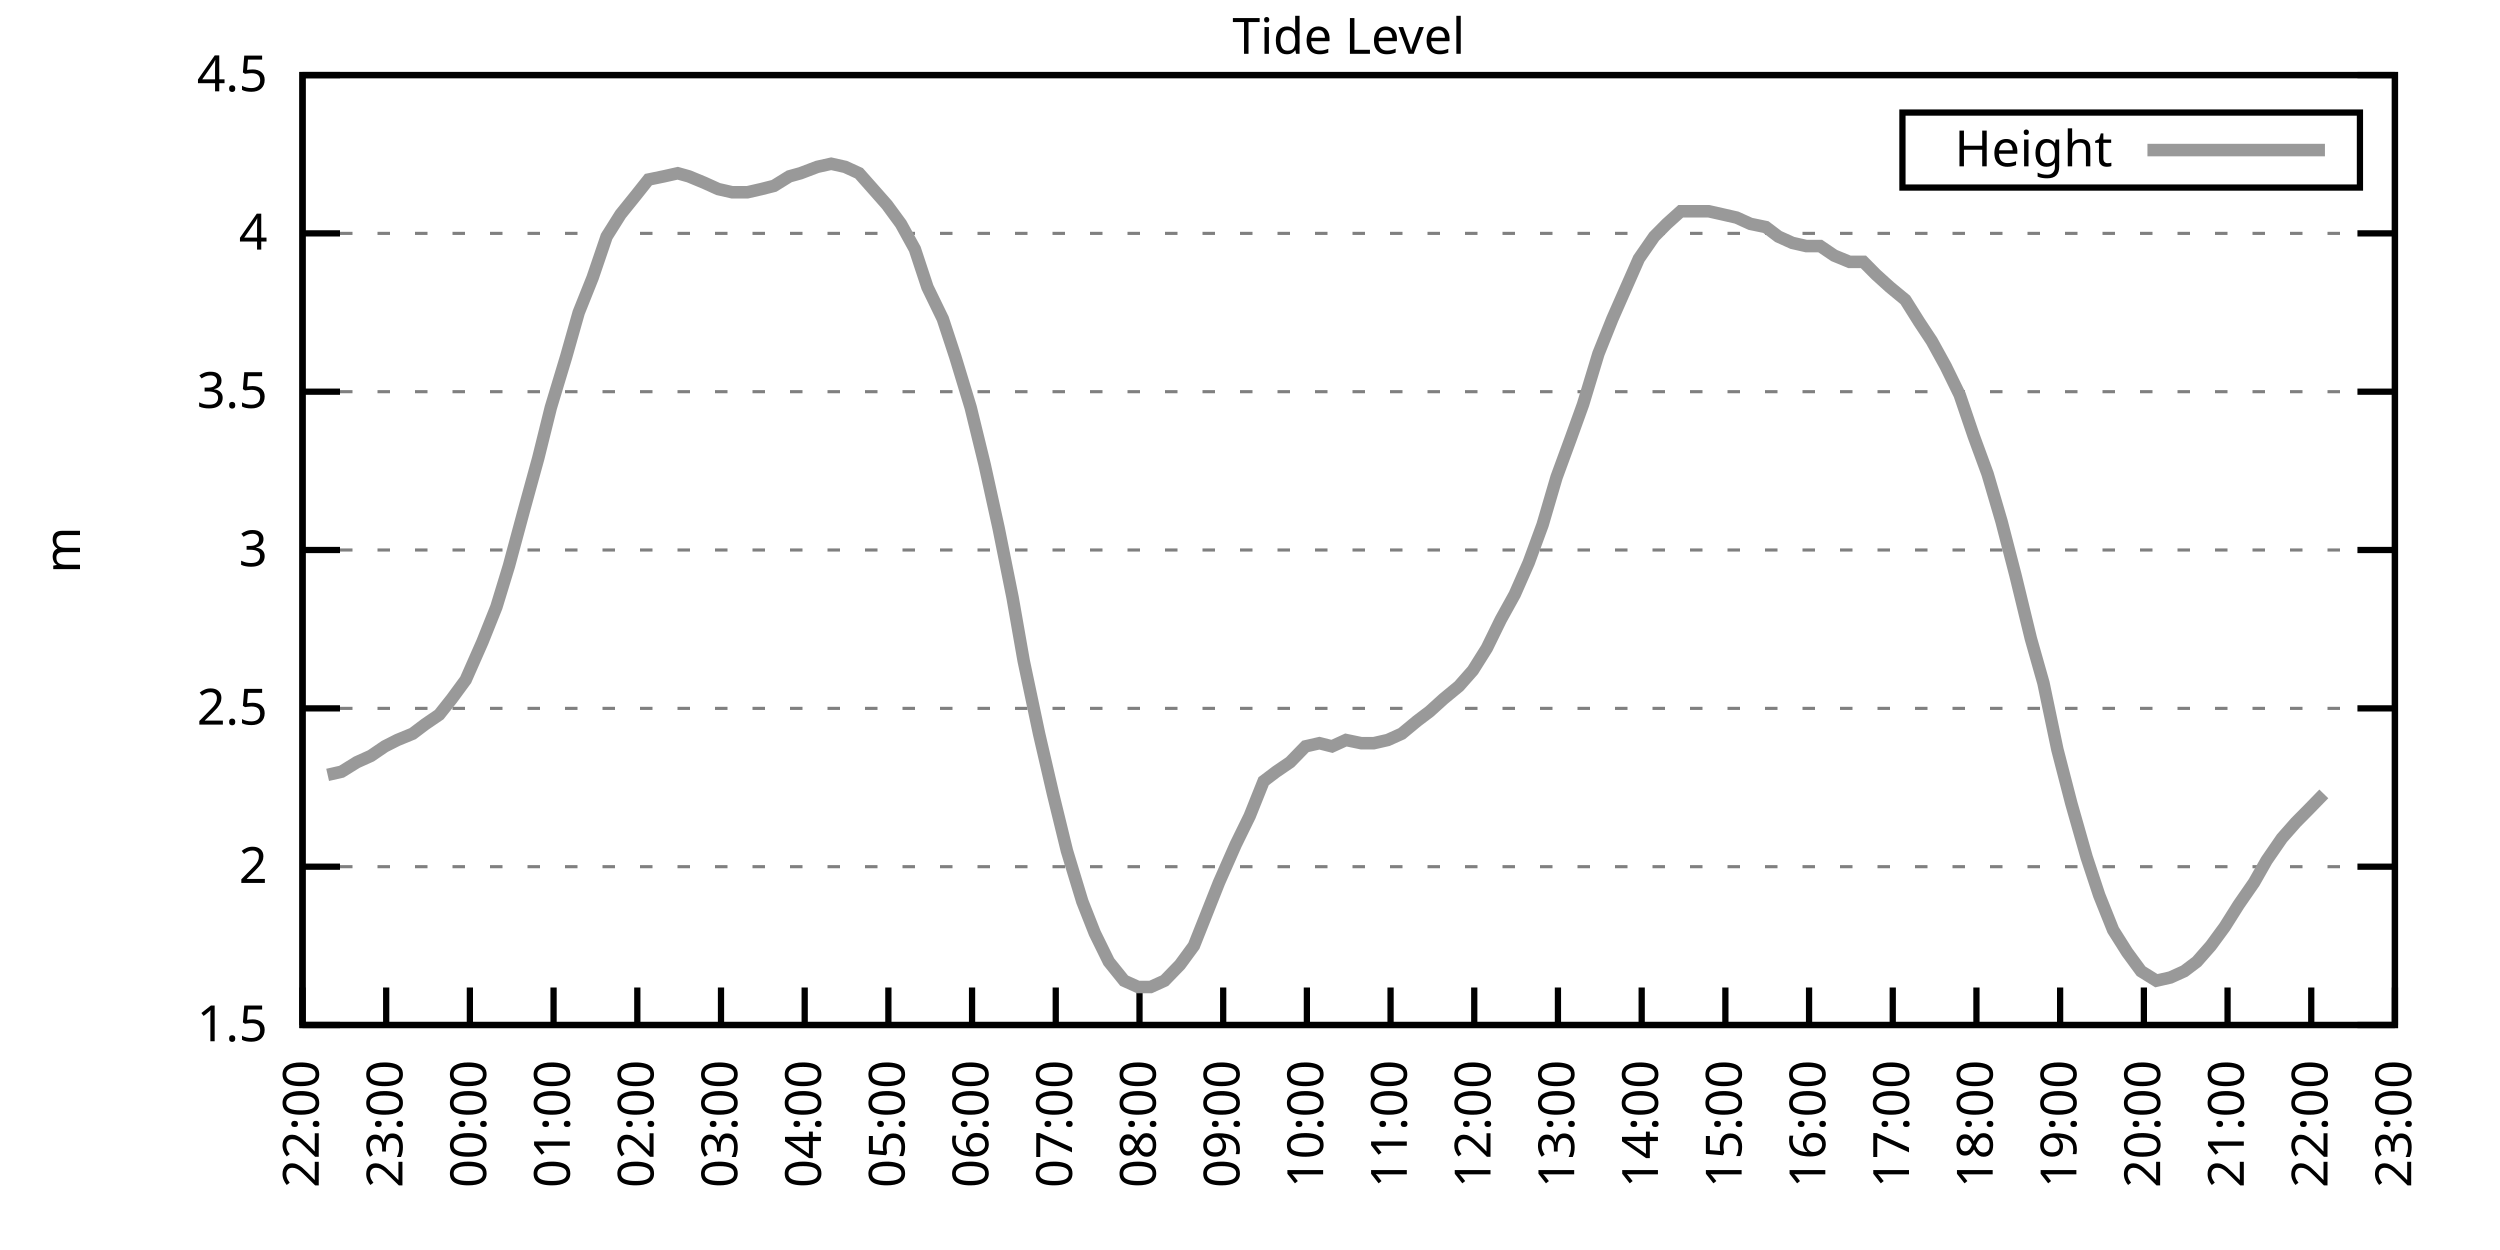
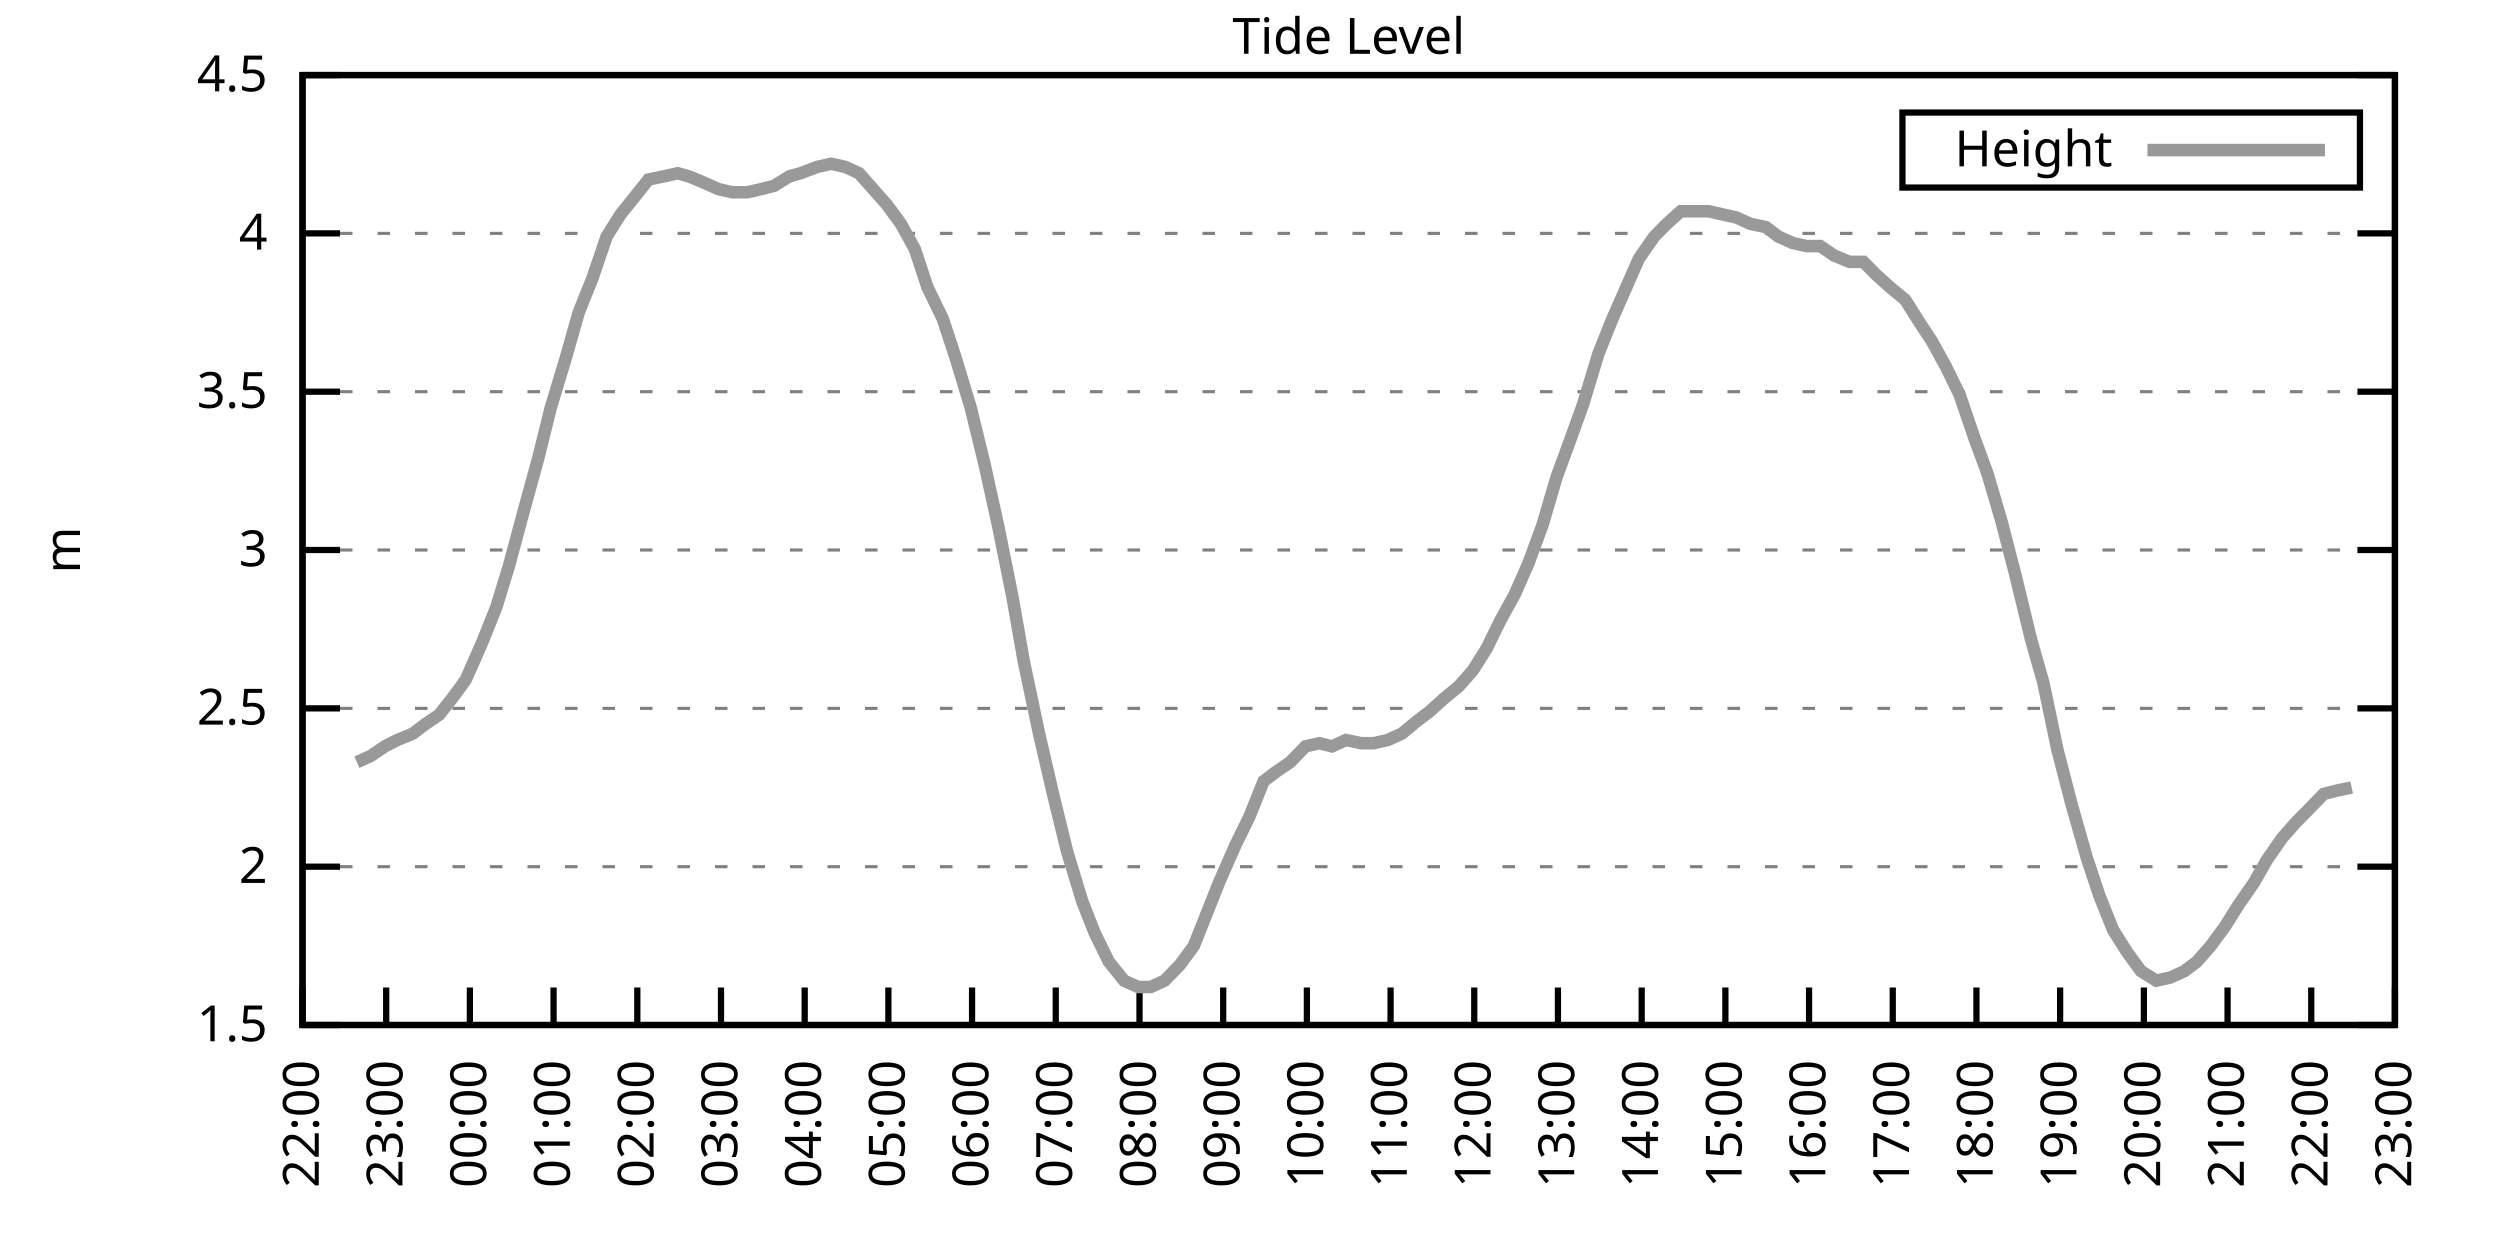
<svg xmlns="http://www.w3.org/2000/svg" xmlns:xlink="http://www.w3.org/1999/xlink" width="400" height="200" viewBox="0 0 400 200">
  <g id="gnuplot_canvas">
    <rect x="0" y="0" width="400" height="200" fill="none" />
    <defs>
      <circle id="gpDot" r="0.5" stroke-width="0.5" stroke="currentColor" />
      <path id="gpPt0" stroke-width="0.333" stroke="currentColor" d="M-1,0 h2 M0,-1 v2" />
      <path id="gpPt1" stroke-width="0.333" stroke="currentColor" d="M-1,-1 L1,1 M1,-1 L-1,1" />
      <path id="gpPt2" stroke-width="0.333" stroke="currentColor" d="M-1,0 L1,0 M0,-1 L0,1 M-1,-1 L1,1 M-1,1 L1,-1" />
      <rect id="gpPt3" stroke-width="0.333" stroke="currentColor" x="-1" y="-1" width="2" height="2" />
      <rect id="gpPt4" stroke-width="0.333" stroke="currentColor" fill="currentColor" x="-1" y="-1" width="2" height="2" />
      <circle id="gpPt5" stroke-width="0.333" stroke="currentColor" cx="0" cy="0" r="1" />
      <use xlink:href="#gpPt5" id="gpPt6" fill="currentColor" stroke="none" />
      <path id="gpPt7" stroke-width="0.333" stroke="currentColor" d="M0,-1.33 L-1.33,0.67 L1.33,0.67 z" />
      <use xlink:href="#gpPt7" id="gpPt8" fill="currentColor" stroke="none" />
      <use xlink:href="#gpPt7" id="gpPt9" stroke="currentColor" transform="rotate(180)" />
      <use xlink:href="#gpPt9" id="gpPt10" fill="currentColor" stroke="none" />
      <use xlink:href="#gpPt3" id="gpPt11" stroke="currentColor" transform="rotate(45)" />
      <use xlink:href="#gpPt11" id="gpPt12" fill="currentColor" stroke="none" />
      <path id="gpPt13" stroke-width="0.333" stroke="currentColor" d="M0,1.330 L1.265,0.411 L0.782,-1.067 L-0.782,-1.076 L-1.265,0.411 z" />
      <use xlink:href="#gpPt13" id="gpPt14" fill="currentColor" stroke="none" />
      <filter id="textbox" filterUnits="objectBoundingBox" x="0" y="0" height="1" width="1">
        <feFlood flood-color="white" flood-opacity="1" result="bgnd" />
        <feComposite in="SourceGraphic" in2="bgnd" operator="atop" />
      </filter>
      <filter id="greybox" filterUnits="objectBoundingBox" x="0" y="0" height="1" width="1">
        <feFlood flood-color="lightgrey" flood-opacity="1" result="grey" />
        <feComposite in="SourceGraphic" in2="grey" operator="atop" />
      </filter>
    </defs>
    <g fill="none" color="white" stroke="currentColor" stroke-width="1.00" stroke-linecap="butt" stroke-linejoin="miter">
</g>
    <g fill="none" color="black" stroke="currentColor" stroke-width="1.00" stroke-linecap="butt" stroke-linejoin="miter">
      <g stroke="none" shape-rendering="crispEdges">
        <polygon fill="rgb(255, 255, 255)" points="48.40,164.00 383.18,164.00 383.18,12.02 48.40,12.02 " />
      </g>
    </g>
    <g fill="none" color="black" stroke="currentColor" stroke-width="1.00" stroke-linecap="butt" stroke-linejoin="miter">
</g>
    <g fill="none" color="black" stroke="black" stroke-width="0.50" stroke-linecap="butt" stroke-linejoin="miter">
</g>
    <g fill="none" color="gray" stroke="currentColor" stroke-width="0.50" stroke-linecap="butt" stroke-linejoin="miter">
      <path stroke="gray" stroke-dasharray="2,4" class="gridline" d="M48.40,164.00 L383.19,164.00  " />
    </g>
    <g fill="none" color="gray" stroke="gray" stroke-width="1.00" stroke-linecap="butt" stroke-linejoin="miter">
</g>
    <g fill="none" color="black" stroke="currentColor" stroke-width="1.00" stroke-linecap="butt" stroke-linejoin="miter">
      <path stroke="black" d="M48.40,164.00 L54.40,164.00 M383.19,164.00 L377.19,164.00  " />
      <g transform="translate(42.80,166.60)" stroke="none" fill="black" font-family="Sans" font-size="8.00" text-anchor="end">
        <text>
          <tspan font-family="Sans"> 1.5</tspan>
        </text>
      </g>
    </g>
    <g fill="none" color="black" stroke="currentColor" stroke-width="1.00" stroke-linecap="butt" stroke-linejoin="miter">
</g>
    <g fill="none" color="black" stroke="black" stroke-width="0.50" stroke-linecap="butt" stroke-linejoin="miter">
</g>
    <g fill="none" color="gray" stroke="currentColor" stroke-width="0.50" stroke-linecap="butt" stroke-linejoin="miter">
      <path stroke="gray" stroke-dasharray="2,4" class="gridline" d="M48.40,138.67 L383.19,138.67  " />
    </g>
    <g fill="none" color="gray" stroke="gray" stroke-width="1.00" stroke-linecap="butt" stroke-linejoin="miter">
</g>
    <g fill="none" color="black" stroke="currentColor" stroke-width="1.00" stroke-linecap="butt" stroke-linejoin="miter">
      <path stroke="black" d="M48.40,138.67 L54.40,138.67 M383.19,138.67 L377.19,138.67  " />
      <g transform="translate(42.80,141.27)" stroke="none" fill="black" font-family="Sans" font-size="8.00" text-anchor="end">
        <text>
          <tspan font-family="Sans"> 2</tspan>
        </text>
      </g>
    </g>
    <g fill="none" color="black" stroke="currentColor" stroke-width="1.00" stroke-linecap="butt" stroke-linejoin="miter">
</g>
    <g fill="none" color="black" stroke="black" stroke-width="0.50" stroke-linecap="butt" stroke-linejoin="miter">
</g>
    <g fill="none" color="gray" stroke="currentColor" stroke-width="0.50" stroke-linecap="butt" stroke-linejoin="miter">
      <path stroke="gray" stroke-dasharray="2,4" class="gridline" d="M48.40,113.34 L383.19,113.34  " />
    </g>
    <g fill="none" color="gray" stroke="gray" stroke-width="1.00" stroke-linecap="butt" stroke-linejoin="miter">
</g>
    <g fill="none" color="black" stroke="currentColor" stroke-width="1.00" stroke-linecap="butt" stroke-linejoin="miter">
      <path stroke="black" d="M48.40,113.34 L54.40,113.34 M383.19,113.34 L377.19,113.34  " />
      <g transform="translate(42.80,115.94)" stroke="none" fill="black" font-family="Sans" font-size="8.00" text-anchor="end">
        <text>
          <tspan font-family="Sans"> 2.5</tspan>
        </text>
      </g>
    </g>
    <g fill="none" color="black" stroke="currentColor" stroke-width="1.00" stroke-linecap="butt" stroke-linejoin="miter">
</g>
    <g fill="none" color="black" stroke="black" stroke-width="0.50" stroke-linecap="butt" stroke-linejoin="miter">
</g>
    <g fill="none" color="gray" stroke="currentColor" stroke-width="0.50" stroke-linecap="butt" stroke-linejoin="miter">
      <path stroke="gray" stroke-dasharray="2,4" class="gridline" d="M48.40,88.00 L383.19,88.00  " />
    </g>
    <g fill="none" color="gray" stroke="gray" stroke-width="1.00" stroke-linecap="butt" stroke-linejoin="miter">
</g>
    <g fill="none" color="black" stroke="currentColor" stroke-width="1.00" stroke-linecap="butt" stroke-linejoin="miter">
      <path stroke="black" d="M48.40,88.00 L54.40,88.00 M383.19,88.00 L377.19,88.00  " />
      <g transform="translate(42.80,90.60)" stroke="none" fill="black" font-family="Sans" font-size="8.00" text-anchor="end">
        <text>
          <tspan font-family="Sans"> 3</tspan>
        </text>
      </g>
    </g>
    <g fill="none" color="black" stroke="currentColor" stroke-width="1.00" stroke-linecap="butt" stroke-linejoin="miter">
</g>
    <g fill="none" color="black" stroke="black" stroke-width="0.50" stroke-linecap="butt" stroke-linejoin="miter">
</g>
    <g fill="none" color="gray" stroke="currentColor" stroke-width="0.50" stroke-linecap="butt" stroke-linejoin="miter">
      <path stroke="gray" stroke-dasharray="2,4" class="gridline" d="M48.40,62.67 L383.19,62.67  " />
    </g>
    <g fill="none" color="gray" stroke="gray" stroke-width="1.00" stroke-linecap="butt" stroke-linejoin="miter">
</g>
    <g fill="none" color="black" stroke="currentColor" stroke-width="1.00" stroke-linecap="butt" stroke-linejoin="miter">
      <path stroke="black" d="M48.40,62.67 L54.40,62.67 M383.19,62.67 L377.19,62.67  " />
      <g transform="translate(42.80,65.27)" stroke="none" fill="black" font-family="Sans" font-size="8.00" text-anchor="end">
        <text>
          <tspan font-family="Sans"> 3.5</tspan>
        </text>
      </g>
    </g>
    <g fill="none" color="black" stroke="currentColor" stroke-width="1.00" stroke-linecap="butt" stroke-linejoin="miter">
</g>
    <g fill="none" color="black" stroke="black" stroke-width="0.50" stroke-linecap="butt" stroke-linejoin="miter">
</g>
    <g fill="none" color="gray" stroke="currentColor" stroke-width="0.50" stroke-linecap="butt" stroke-linejoin="miter">
      <path stroke="gray" stroke-dasharray="2,4" class="gridline" d="M48.40,37.34 L383.19,37.34  " />
    </g>
    <g fill="none" color="gray" stroke="gray" stroke-width="1.00" stroke-linecap="butt" stroke-linejoin="miter">
</g>
    <g fill="none" color="black" stroke="currentColor" stroke-width="1.00" stroke-linecap="butt" stroke-linejoin="miter">
      <path stroke="black" d="M48.40,37.34 L54.40,37.34 M383.19,37.34 L377.19,37.34  " />
      <g transform="translate(42.80,39.94)" stroke="none" fill="black" font-family="Sans" font-size="8.00" text-anchor="end">
        <text>
          <tspan font-family="Sans"> 4</tspan>
        </text>
      </g>
    </g>
    <g fill="none" color="black" stroke="currentColor" stroke-width="1.00" stroke-linecap="butt" stroke-linejoin="miter">
</g>
    <g fill="none" color="black" stroke="black" stroke-width="0.50" stroke-linecap="butt" stroke-linejoin="miter">
</g>
    <g fill="none" color="gray" stroke="currentColor" stroke-width="0.50" stroke-linecap="butt" stroke-linejoin="miter">
      <path stroke="gray" stroke-dasharray="2,4" class="gridline" d="M48.40,12.01 L383.19,12.01  " />
    </g>
    <g fill="none" color="gray" stroke="gray" stroke-width="1.00" stroke-linecap="butt" stroke-linejoin="miter">
</g>
    <g fill="none" color="black" stroke="currentColor" stroke-width="1.00" stroke-linecap="butt" stroke-linejoin="miter">
      <path stroke="black" d="M48.40,12.01 L54.40,12.01 M383.19,12.01 L377.19,12.01  " />
      <g transform="translate(42.80,14.61)" stroke="none" fill="black" font-family="Sans" font-size="8.00" text-anchor="end">
        <text>
          <tspan font-family="Sans"> 4.5</tspan>
        </text>
      </g>
    </g>
    <g fill="none" color="black" stroke="currentColor" stroke-width="1.00" stroke-linecap="butt" stroke-linejoin="miter">
      <path stroke="black" d="M48.40,164.00 L48.40,158.00  " />
      <g transform="translate(51.00,169.60) rotate(270.00)" stroke="none" fill="black" font-family="Sans" font-size="8.00" text-anchor="end">
        <text>
          <tspan font-family="Sans">22:00</tspan>
        </text>
      </g>
    </g>
    <g fill="none" color="black" stroke="currentColor" stroke-width="1.00" stroke-linecap="butt" stroke-linejoin="miter">
      <path stroke="black" d="M61.79,164.00 L61.79,158.00  " />
      <g transform="translate(64.39,169.60) rotate(270.00)" stroke="none" fill="black" font-family="Sans" font-size="8.00" text-anchor="end">
        <text>
          <tspan font-family="Sans">23:00</tspan>
        </text>
      </g>
    </g>
    <g fill="none" color="black" stroke="currentColor" stroke-width="1.00" stroke-linecap="butt" stroke-linejoin="miter">
      <path stroke="black" d="M75.18,164.00 L75.18,158.00  " />
      <g transform="translate(77.78,169.60) rotate(270.00)" stroke="none" fill="black" font-family="Sans" font-size="8.00" text-anchor="end">
        <text>
          <tspan font-family="Sans">00:00</tspan>
        </text>
      </g>
    </g>
    <g fill="none" color="black" stroke="currentColor" stroke-width="1.00" stroke-linecap="butt" stroke-linejoin="miter">
      <path stroke="black" d="M88.57,164.00 L88.57,158.00  " />
      <g transform="translate(91.17,169.60) rotate(270.00)" stroke="none" fill="black" font-family="Sans" font-size="8.00" text-anchor="end">
        <text>
          <tspan font-family="Sans">01:00</tspan>
        </text>
      </g>
    </g>
    <g fill="none" color="black" stroke="currentColor" stroke-width="1.00" stroke-linecap="butt" stroke-linejoin="miter">
      <path stroke="black" d="M101.97,164.00 L101.97,158.00  " />
      <g transform="translate(104.57,169.60) rotate(270.00)" stroke="none" fill="black" font-family="Sans" font-size="8.00" text-anchor="end">
        <text>
          <tspan font-family="Sans">02:00</tspan>
        </text>
      </g>
    </g>
    <g fill="none" color="black" stroke="currentColor" stroke-width="1.00" stroke-linecap="butt" stroke-linejoin="miter">
      <path stroke="black" d="M115.36,164.00 L115.36,158.00  " />
      <g transform="translate(117.96,169.60) rotate(270.00)" stroke="none" fill="black" font-family="Sans" font-size="8.00" text-anchor="end">
        <text>
          <tspan font-family="Sans">03:00</tspan>
        </text>
      </g>
    </g>
    <g fill="none" color="black" stroke="currentColor" stroke-width="1.00" stroke-linecap="butt" stroke-linejoin="miter">
      <path stroke="black" d="M128.75,164.00 L128.75,158.00  " />
      <g transform="translate(131.35,169.60) rotate(270.00)" stroke="none" fill="black" font-family="Sans" font-size="8.00" text-anchor="end">
        <text>
          <tspan font-family="Sans">04:00</tspan>
        </text>
      </g>
    </g>
    <g fill="none" color="black" stroke="currentColor" stroke-width="1.00" stroke-linecap="butt" stroke-linejoin="miter">
      <path stroke="black" d="M142.14,164.00 L142.14,158.00  " />
      <g transform="translate(144.74,169.60) rotate(270.00)" stroke="none" fill="black" font-family="Sans" font-size="8.00" text-anchor="end">
        <text>
          <tspan font-family="Sans">05:00</tspan>
        </text>
      </g>
    </g>
    <g fill="none" color="black" stroke="currentColor" stroke-width="1.00" stroke-linecap="butt" stroke-linejoin="miter">
      <path stroke="black" d="M155.53,164.00 L155.53,158.00  " />
      <g transform="translate(158.13,169.60) rotate(270.00)" stroke="none" fill="black" font-family="Sans" font-size="8.00" text-anchor="end">
        <text>
          <tspan font-family="Sans">06:00</tspan>
        </text>
      </g>
    </g>
    <g fill="none" color="black" stroke="currentColor" stroke-width="1.00" stroke-linecap="butt" stroke-linejoin="miter">
      <path stroke="black" d="M168.92,164.00 L168.92,158.00  " />
      <g transform="translate(171.52,169.60) rotate(270.00)" stroke="none" fill="black" font-family="Sans" font-size="8.00" text-anchor="end">
        <text>
          <tspan font-family="Sans">07:00</tspan>
        </text>
      </g>
    </g>
    <g fill="none" color="black" stroke="currentColor" stroke-width="1.00" stroke-linecap="butt" stroke-linejoin="miter">
      <path stroke="black" d="M182.32,164.00 L182.32,158.00  " />
      <g transform="translate(184.92,169.60) rotate(270.00)" stroke="none" fill="black" font-family="Sans" font-size="8.00" text-anchor="end">
        <text>
          <tspan font-family="Sans">08:00</tspan>
        </text>
      </g>
    </g>
    <g fill="none" color="black" stroke="currentColor" stroke-width="1.00" stroke-linecap="butt" stroke-linejoin="miter">
      <path stroke="black" d="M195.71,164.00 L195.71,158.00  " />
      <g transform="translate(198.31,169.60) rotate(270.00)" stroke="none" fill="black" font-family="Sans" font-size="8.00" text-anchor="end">
        <text>
          <tspan font-family="Sans">09:00</tspan>
        </text>
      </g>
    </g>
    <g fill="none" color="black" stroke="currentColor" stroke-width="1.00" stroke-linecap="butt" stroke-linejoin="miter">
      <path stroke="black" d="M209.10,164.00 L209.10,158.00  " />
      <g transform="translate(211.70,169.60) rotate(270.00)" stroke="none" fill="black" font-family="Sans" font-size="8.00" text-anchor="end">
        <text>
          <tspan font-family="Sans">10:00</tspan>
        </text>
      </g>
    </g>
    <g fill="none" color="black" stroke="currentColor" stroke-width="1.00" stroke-linecap="butt" stroke-linejoin="miter">
      <path stroke="black" d="M222.49,164.00 L222.49,158.00  " />
      <g transform="translate(225.09,169.60) rotate(270.00)" stroke="none" fill="black" font-family="Sans" font-size="8.00" text-anchor="end">
        <text>
          <tspan font-family="Sans">11:00</tspan>
        </text>
      </g>
    </g>
    <g fill="none" color="black" stroke="currentColor" stroke-width="1.00" stroke-linecap="butt" stroke-linejoin="miter">
      <path stroke="black" d="M235.88,164.00 L235.88,158.00  " />
      <g transform="translate(238.48,169.60) rotate(270.00)" stroke="none" fill="black" font-family="Sans" font-size="8.00" text-anchor="end">
        <text>
          <tspan font-family="Sans">12:00</tspan>
        </text>
      </g>
    </g>
    <g fill="none" color="black" stroke="currentColor" stroke-width="1.00" stroke-linecap="butt" stroke-linejoin="miter">
      <path stroke="black" d="M249.27,164.00 L249.27,158.00  " />
      <g transform="translate(251.87,169.60) rotate(270.00)" stroke="none" fill="black" font-family="Sans" font-size="8.00" text-anchor="end">
        <text>
          <tspan font-family="Sans">13:00</tspan>
        </text>
      </g>
    </g>
    <g fill="none" color="black" stroke="currentColor" stroke-width="1.00" stroke-linecap="butt" stroke-linejoin="miter">
      <path stroke="black" d="M262.67,164.00 L262.67,158.00  " />
      <g transform="translate(265.27,169.60) rotate(270.00)" stroke="none" fill="black" font-family="Sans" font-size="8.00" text-anchor="end">
        <text>
          <tspan font-family="Sans">14:00</tspan>
        </text>
      </g>
    </g>
    <g fill="none" color="black" stroke="currentColor" stroke-width="1.00" stroke-linecap="butt" stroke-linejoin="miter">
      <path stroke="black" d="M276.06,164.00 L276.06,158.00  " />
      <g transform="translate(278.66,169.60) rotate(270.00)" stroke="none" fill="black" font-family="Sans" font-size="8.00" text-anchor="end">
        <text>
          <tspan font-family="Sans">15:00</tspan>
        </text>
      </g>
    </g>
    <g fill="none" color="black" stroke="currentColor" stroke-width="1.00" stroke-linecap="butt" stroke-linejoin="miter">
      <path stroke="black" d="M289.45,164.00 L289.45,158.00  " />
      <g transform="translate(292.05,169.60) rotate(270.00)" stroke="none" fill="black" font-family="Sans" font-size="8.00" text-anchor="end">
        <text>
          <tspan font-family="Sans">16:00</tspan>
        </text>
      </g>
    </g>
    <g fill="none" color="black" stroke="currentColor" stroke-width="1.00" stroke-linecap="butt" stroke-linejoin="miter">
      <path stroke="black" d="M302.84,164.00 L302.84,158.00  " />
      <g transform="translate(305.44,169.60) rotate(270.00)" stroke="none" fill="black" font-family="Sans" font-size="8.00" text-anchor="end">
        <text>
          <tspan font-family="Sans">17:00</tspan>
        </text>
      </g>
    </g>
    <g fill="none" color="black" stroke="currentColor" stroke-width="1.00" stroke-linecap="butt" stroke-linejoin="miter">
      <path stroke="black" d="M316.23,164.00 L316.23,158.00  " />
      <g transform="translate(318.83,169.60) rotate(270.00)" stroke="none" fill="black" font-family="Sans" font-size="8.00" text-anchor="end">
        <text>
          <tspan font-family="Sans">18:00</tspan>
        </text>
      </g>
    </g>
    <g fill="none" color="black" stroke="currentColor" stroke-width="1.00" stroke-linecap="butt" stroke-linejoin="miter">
      <path stroke="black" d="M329.62,164.00 L329.62,158.00  " />
      <g transform="translate(332.22,169.60) rotate(270.00)" stroke="none" fill="black" font-family="Sans" font-size="8.00" text-anchor="end">
        <text>
          <tspan font-family="Sans">19:00</tspan>
        </text>
      </g>
    </g>
    <g fill="none" color="black" stroke="currentColor" stroke-width="1.00" stroke-linecap="butt" stroke-linejoin="miter">
      <path stroke="black" d="M343.02,164.00 L343.02,158.00  " />
      <g transform="translate(345.62,169.60) rotate(270.00)" stroke="none" fill="black" font-family="Sans" font-size="8.00" text-anchor="end">
        <text>
          <tspan font-family="Sans">20:00</tspan>
        </text>
      </g>
    </g>
    <g fill="none" color="black" stroke="currentColor" stroke-width="1.00" stroke-linecap="butt" stroke-linejoin="miter">
      <path stroke="black" d="M356.41,164.00 L356.41,158.00  " />
      <g transform="translate(359.01,169.60) rotate(270.00)" stroke="none" fill="black" font-family="Sans" font-size="8.00" text-anchor="end">
        <text>
          <tspan font-family="Sans">21:00</tspan>
        </text>
      </g>
    </g>
    <g fill="none" color="black" stroke="currentColor" stroke-width="1.00" stroke-linecap="butt" stroke-linejoin="miter">
      <path stroke="black" d="M369.80,164.00 L369.80,158.00  " />
      <g transform="translate(372.40,169.60) rotate(270.00)" stroke="none" fill="black" font-family="Sans" font-size="8.00" text-anchor="end">
        <text>
          <tspan font-family="Sans">22:00</tspan>
        </text>
      </g>
    </g>
    <g fill="none" color="black" stroke="currentColor" stroke-width="1.00" stroke-linecap="butt" stroke-linejoin="miter">
      <path stroke="black" d="M383.19,164.00 L383.19,158.00  " />
      <g transform="translate(385.79,169.60) rotate(270.00)" stroke="none" fill="black" font-family="Sans" font-size="8.00" text-anchor="end">
        <text>
          <tspan font-family="Sans">23:00</tspan>
        </text>
      </g>
    </g>
    <g fill="none" color="black" stroke="currentColor" stroke-width="1.00" stroke-linecap="butt" stroke-linejoin="miter">
</g>
    <g fill="none" color="black" stroke="currentColor" stroke-width="1.00" stroke-linecap="butt" stroke-linejoin="miter">
      <path stroke="black" d="M48.40,12.01 L48.40,164.00 L383.19,164.00 L383.19,12.01 L48.40,12.01 Z  " />
    </g>
    <g fill="none" color="black" stroke="currentColor" stroke-width="1.00" stroke-linecap="butt" stroke-linejoin="miter">
</g>
    <g fill="none" color="black" stroke="currentColor" stroke-width="1.00" stroke-linecap="butt" stroke-linejoin="miter">
      <path stroke="black" d="M304.39,30.01 L304.39,18.01 L377.59,18.01 L377.59,30.01 L304.39,30.01 Z  " />
    </g>
    <g id="Tide_level_plot_1">
      <g fill="none" color="white" stroke="black" stroke-width="2.00" stroke-linecap="butt" stroke-linejoin="miter">
</g>
      <g fill="none" color="black" stroke="currentColor" stroke-width="2.00" stroke-linecap="butt" stroke-linejoin="miter">
        <g transform="translate(337.99,26.61)" stroke="none" fill="black" font-family="Sans" font-size="8.00" text-anchor="end">
          <text>
            <tspan font-family="Sans">Height</tspan>
          </text>
        </g>
      </g>
      <g fill="none" color="black" stroke="currentColor" stroke-width="2.00" stroke-linecap="butt" stroke-linejoin="miter">
-         <path stroke="rgb(153, 153, 153)" d="M343.59,24.01 L371.99,24.01 M52.42,123.98 L54.65,123.47 L57.10,121.95 L59.34,120.94 L61.57,119.42 L63.58,118.40   L66.03,117.39 L68.04,115.87 L70.27,114.35 L72.28,111.82 L74.51,108.78 L77.19,102.70 L79.42,97.12 L81.43,90.54   L83.89,81.42 L86.12,73.31 L88.13,65.21 L90.58,57.10 L92.59,50.01 L94.82,44.43 L97.06,37.85 L99.29,34.30   L101.74,31.26 L103.75,28.73 L106.21,28.22 L108.44,27.72 L110.22,28.22 L112.68,29.24 L114.91,30.25 L117.14,30.76   L119.60,30.76 L121.83,30.25 L123.84,29.74 L126.29,28.22 L128.08,27.72 L130.76,26.70 L132.99,26.20 L135.22,26.70   L137.45,27.72 L139.69,30.25 L141.92,32.78 L144.15,35.82 L146.38,39.87 L148.39,45.95 L150.85,51.02 L152.85,57.10   L155.31,65.21 L157.54,74.33 L159.77,84.46 L162.01,95.60 L163.79,105.74 L166.25,117.39 L168.48,127.02 L170.71,136.14   L173.17,144.24 L175.17,149.31 L177.41,153.87 L179.86,156.91 L182.09,157.92 L184.10,157.92 L186.33,156.91 L188.79,154.37   L191.02,151.33 L193.03,146.27 L195.04,141.20 L197.72,135.12 L199.95,130.56 L202.18,124.99 L204.19,123.47 L206.42,121.95   L208.88,119.42 L211.11,118.91 L213.12,119.42 L215.35,118.40 L217.80,118.91 L219.81,118.91 L222.04,118.40 L224.28,117.39   L226.73,115.36 L228.74,113.84 L230.97,111.82 L233.43,109.79 L235.66,107.26 L237.89,103.71 L240.12,99.15 L242.36,95.10   L244.59,90.03 L246.82,83.95 L249.05,76.35 L251.28,70.27 L253.29,64.70 L255.75,56.59 L257.98,51.02 L260.21,45.95   L262.22,41.39 L264.67,37.85 L266.68,35.82 L268.92,33.80 L271.15,33.80 L273.38,33.80 L275.61,34.30 L277.84,34.81   L280.07,35.82 L282.53,36.33 L284.54,37.85 L286.77,38.86 L289.00,39.37 L291.23,39.37 L293.47,40.89 L295.92,41.90   L298.15,41.90 L300.16,43.93 L302.39,45.95 L304.85,47.98 L307.08,51.53 L309.09,54.57 L311.32,58.62 L313.55,63.18   L315.79,69.77 L318.02,75.85 L320.25,83.45 L322.48,92.06 L324.94,102.19 L326.95,109.28 L329.18,119.92 L331.41,128.54   L333.86,137.15 L335.87,143.23 L338.10,148.80 L340.34,152.35 L342.57,155.39 L345.02,156.91 L347.26,156.40 L349.49,155.39   L351.50,153.87 L353.73,151.33 L355.96,148.29 L358.19,144.75 L360.65,141.20 L362.66,137.66 L365.11,134.11 L367.34,131.58   L369.35,129.55 L371.81,127.02  " />
+         <path stroke="rgb(153, 153, 153)" d="M343.59,24.01 L371.99,24.01 M57.10,121.95 L59.34,120.94 L61.57,119.42 L63.58,118.40 L66.03,117.39 L68.04,115.87   L70.27,114.35 L72.28,111.82 L74.51,108.78 L77.19,102.70 L79.42,97.12 L81.43,90.54 L83.89,81.42 L86.12,73.31   L88.13,65.21 L90.58,57.10 L92.59,50.01 L94.82,44.43 L97.06,37.85 L99.29,34.30 L101.74,31.26 L103.75,28.73   L106.21,28.22 L108.44,27.72 L110.22,28.22 L112.68,29.24 L114.91,30.25 L117.14,30.76 L119.60,30.76 L121.83,30.25   L123.84,29.74 L126.29,28.22 L128.08,27.72 L130.76,26.70 L132.99,26.20 L135.22,26.70 L137.45,27.72 L139.69,30.25   L141.92,32.78 L144.15,35.82 L146.38,39.87 L148.39,45.95 L150.85,51.02 L152.85,57.10 L155.31,65.21 L157.54,74.33   L159.77,84.46 L162.01,95.60 L163.79,105.74 L166.25,117.39 L168.48,127.02 L170.71,136.14 L173.17,144.24 L175.17,149.31   L177.41,153.87 L179.86,156.91 L182.09,157.92 L184.10,157.92 L186.33,156.91 L188.79,154.37 L191.02,151.33 L193.03,146.27   L195.04,141.20 L197.72,135.12 L199.95,130.56 L202.18,124.99 L204.19,123.47 L206.42,121.95 L208.88,119.42 L211.11,118.91   L213.12,119.42 L215.35,118.40 L217.80,118.91 L219.81,118.91 L222.04,118.40 L224.28,117.39 L226.73,115.36 L228.74,113.84   L230.97,111.82 L233.43,109.79 L235.66,107.26 L237.89,103.71 L240.12,99.15 L242.36,95.10 L244.59,90.03 L246.82,83.95   L249.05,76.35 L251.28,70.27 L253.29,64.70 L255.75,56.59 L257.98,51.02 L260.21,45.95 L262.22,41.39 L264.67,37.85   L266.68,35.82 L268.92,33.80 L271.15,33.80 L273.38,33.80 L275.61,34.30 L277.84,34.81 L280.07,35.82 L282.53,36.33   L284.54,37.85 L286.77,38.86 L289.00,39.37 L291.23,39.37 L293.47,40.89 L295.92,41.90 L298.15,41.90 L300.16,43.93   L302.39,45.95 L304.85,47.98 L307.08,51.53 L309.09,54.57 L311.32,58.62 L313.55,63.18 L315.79,69.77 L318.02,75.85   L320.25,83.45 L322.48,92.06 L324.94,102.19 L326.95,109.28 L329.18,119.92 L331.41,128.54 L333.86,137.15 L335.87,143.23   L338.10,148.80 L340.34,152.35 L342.57,155.39 L345.02,156.91 L347.26,156.40 L349.49,155.39 L351.50,153.87 L353.73,151.33   L355.96,148.29 L358.19,144.75 L360.65,141.20 L362.66,137.66 L365.11,134.11 L367.34,131.58 L369.35,129.55 L371.81,127.02   L373.82,126.51 L376.27,126.00  " />
      </g>
    </g>
    <g fill="none" color="black" stroke="currentColor" stroke-width="2.00" stroke-linecap="butt" stroke-linejoin="miter">
</g>
    <g fill="none" color="black" stroke="black" stroke-width="1.00" stroke-linecap="butt" stroke-linejoin="miter">
</g>
    <g fill="none" color="black" stroke="currentColor" stroke-width="1.00" stroke-linecap="butt" stroke-linejoin="miter">
      <path stroke="black" d="M48.40,12.01 L48.40,164.00 L383.19,164.00 L383.19,12.01 L48.40,12.01 Z  " />
      <g transform="translate(12.80,88.01) rotate(270.00)" stroke="none" fill="black" font-family="Sans" font-size="8.00" text-anchor="middle">
        <text>
          <tspan font-family="Sans">m</tspan>
        </text>
      </g>
    </g>
    <g fill="none" color="black" stroke="currentColor" stroke-width="1.00" stroke-linecap="butt" stroke-linejoin="miter">
</g>
    <g fill="none" color="black" stroke="currentColor" stroke-width="1.00" stroke-linecap="butt" stroke-linejoin="miter">
      <g transform="translate(215.79,8.61)" stroke="none" fill="black" font-family="Sans" font-size="8.00" text-anchor="middle">
        <text>
          <tspan font-family="Sans">Tide Level</tspan>
        </text>
      </g>
    </g>
    <g fill="none" color="black" stroke="currentColor" stroke-width="1.00" stroke-linecap="butt" stroke-linejoin="miter">
</g>
  </g>
</svg>
